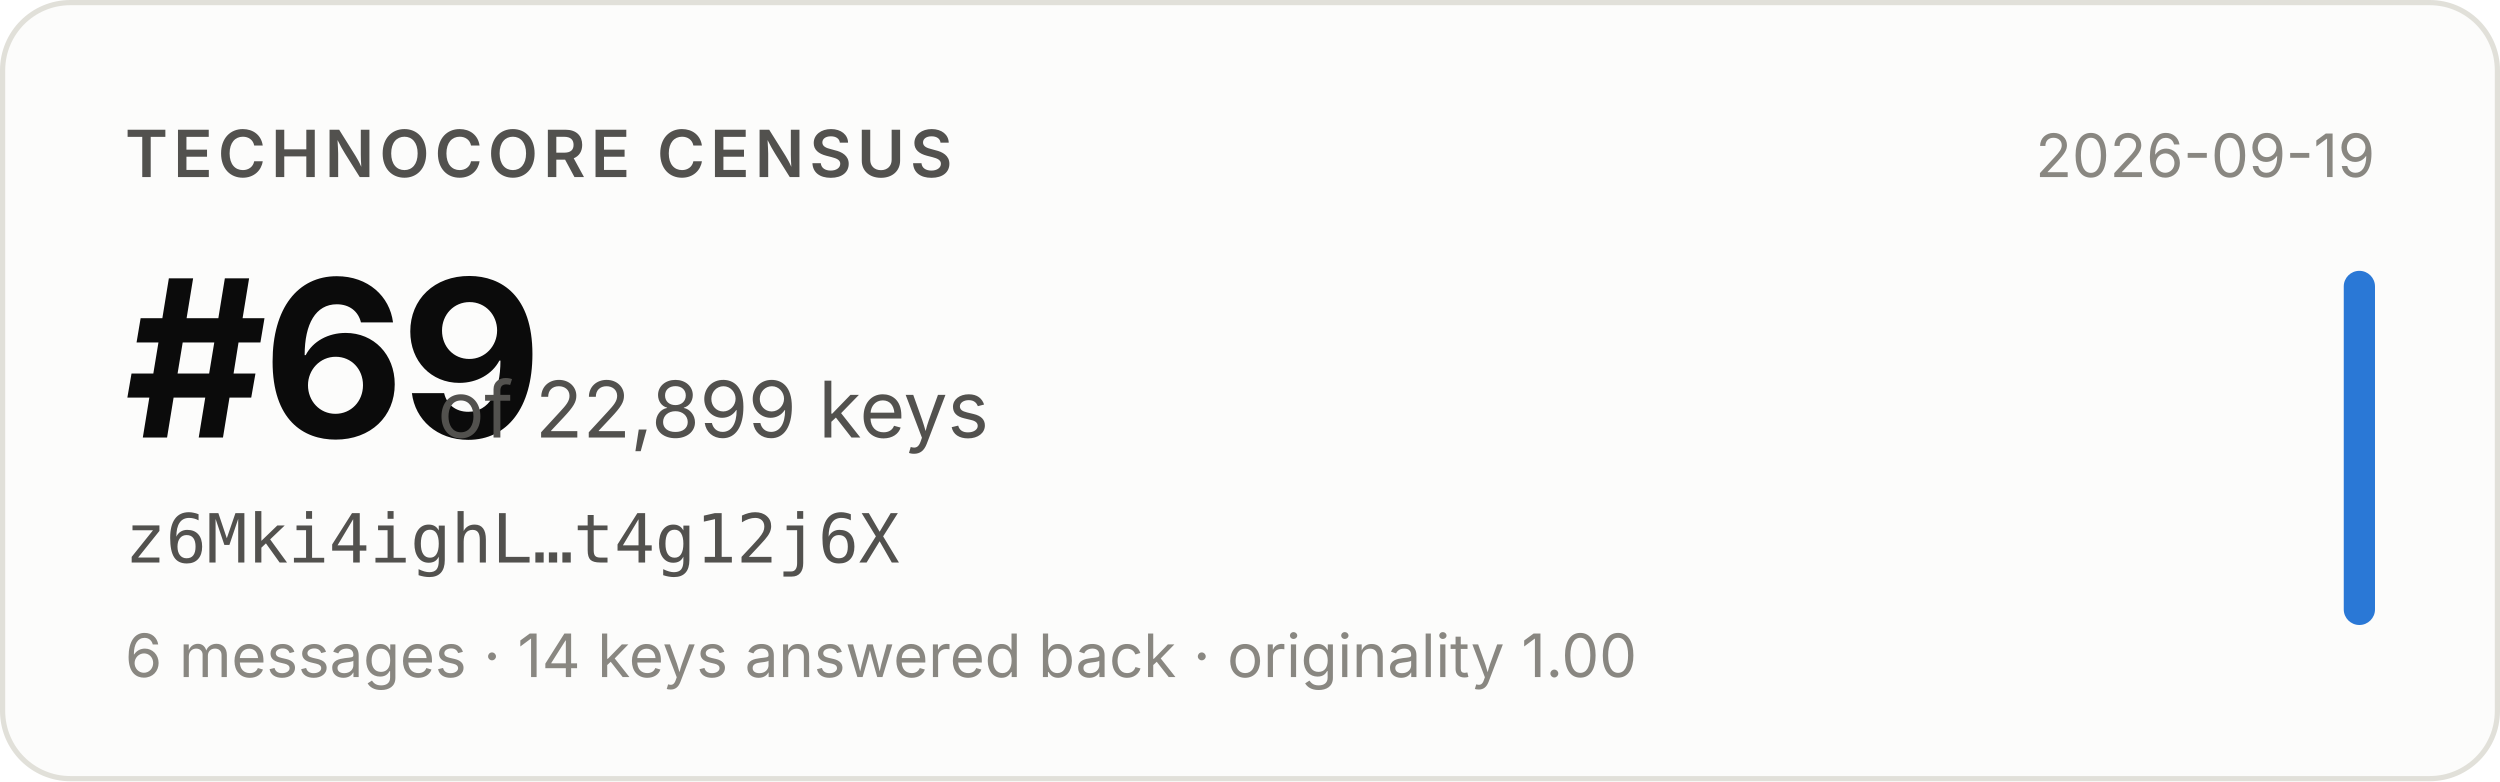
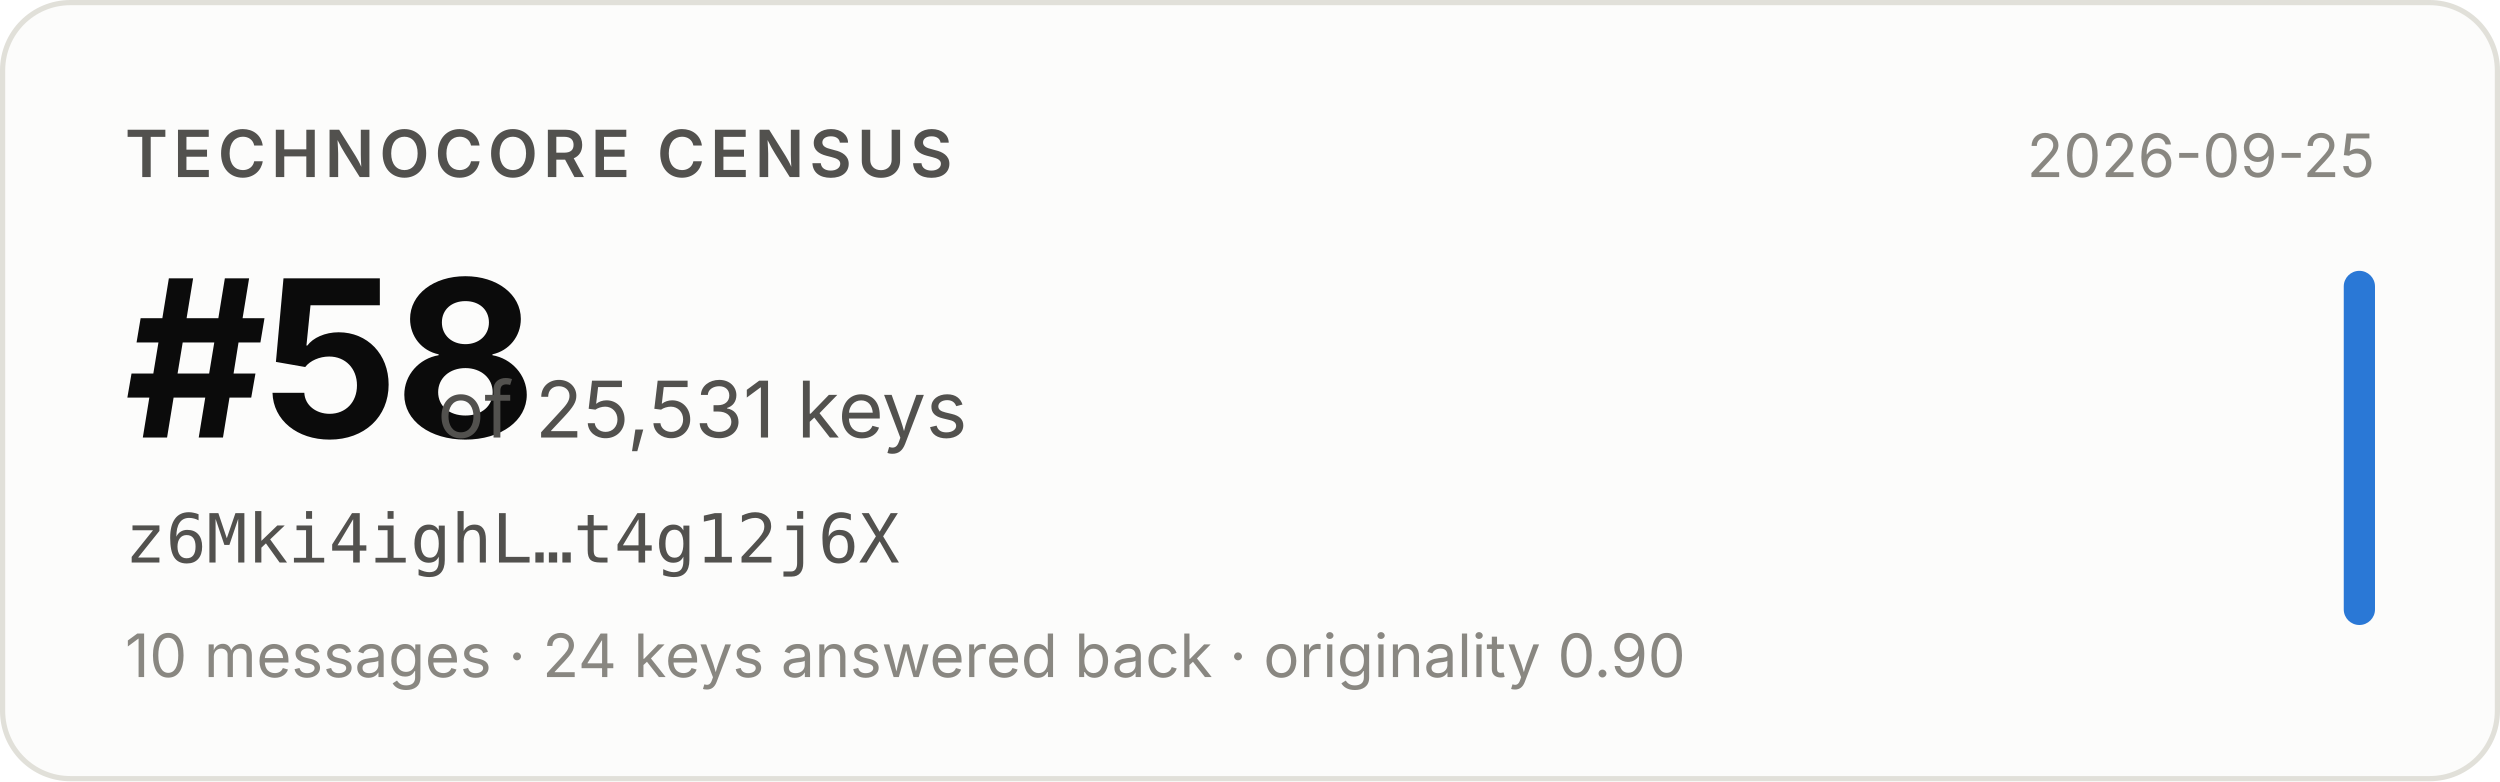
- <svg xmlns="http://www.w3.org/2000/svg" width="480" height="150" viewBox="0 0 480 150" role="img" aria-label="Technocore Census rank #69 of 22,899 keys for z6Mki4ighL…t4g12j6X, snapshot 2026-09-19">
+ <svg xmlns="http://www.w3.org/2000/svg" width="480" height="150" viewBox="0 0 480 150" role="img" aria-label="Technocore Census rank #58 of 25,531 keys for z6Mki4ighL…t4g12j6X, snapshot 2026-09-25">
  <rect x="0.5" y="0.5" width="479" height="149" rx="13" fill="#fcfcfb" stroke="#e1e0d9" />
  <g font-family="system-ui, -apple-system, 'Segoe UI', sans-serif">
    <text x="24" y="34" font-size="12.5" font-weight="600" fill="#52514e" letter-spacing="0.08em">TECHNOCORE CENSUS</text>
-     <text x="24" y="84" font-size="42" font-weight="650" fill="#0b0b0b" letter-spacing="-0.02em">#69</text>
-     <text x="84" y="84" font-size="15" fill="#52514e">of 22,899 keys</text>
+     <text x="24" y="84" font-size="42" font-weight="650" fill="#0b0b0b" letter-spacing="-0.02em">#58</text>
+     <text x="84" y="84" font-size="15" fill="#52514e">of 25,531 keys</text>
    <text x="24" y="108" font-size="13" fill="#52514e" font-family="ui-monospace, SFMono-Regular, Menlo, monospace">z6Mki4ighL…t4g12j6X</text>
-     <text x="24" y="130" font-size="11.5" fill="#898781">6 messages · 14 keys answered back · originality 1.00</text>
-     <text x="456" y="34" font-size="11.5" fill="#898781" text-anchor="end">2026-09-19</text>
+     <text x="24" y="130" font-size="11.5" fill="#898781">10 messages · 24 keys answered back · originality 0.90</text>
+     <text x="456" y="34" font-size="11.5" fill="#898781" text-anchor="end">2026-09-25</text>
    <rect x="450" y="52" width="6" height="68" rx="3" fill="#2a78d6" />
  </g>
</svg>
